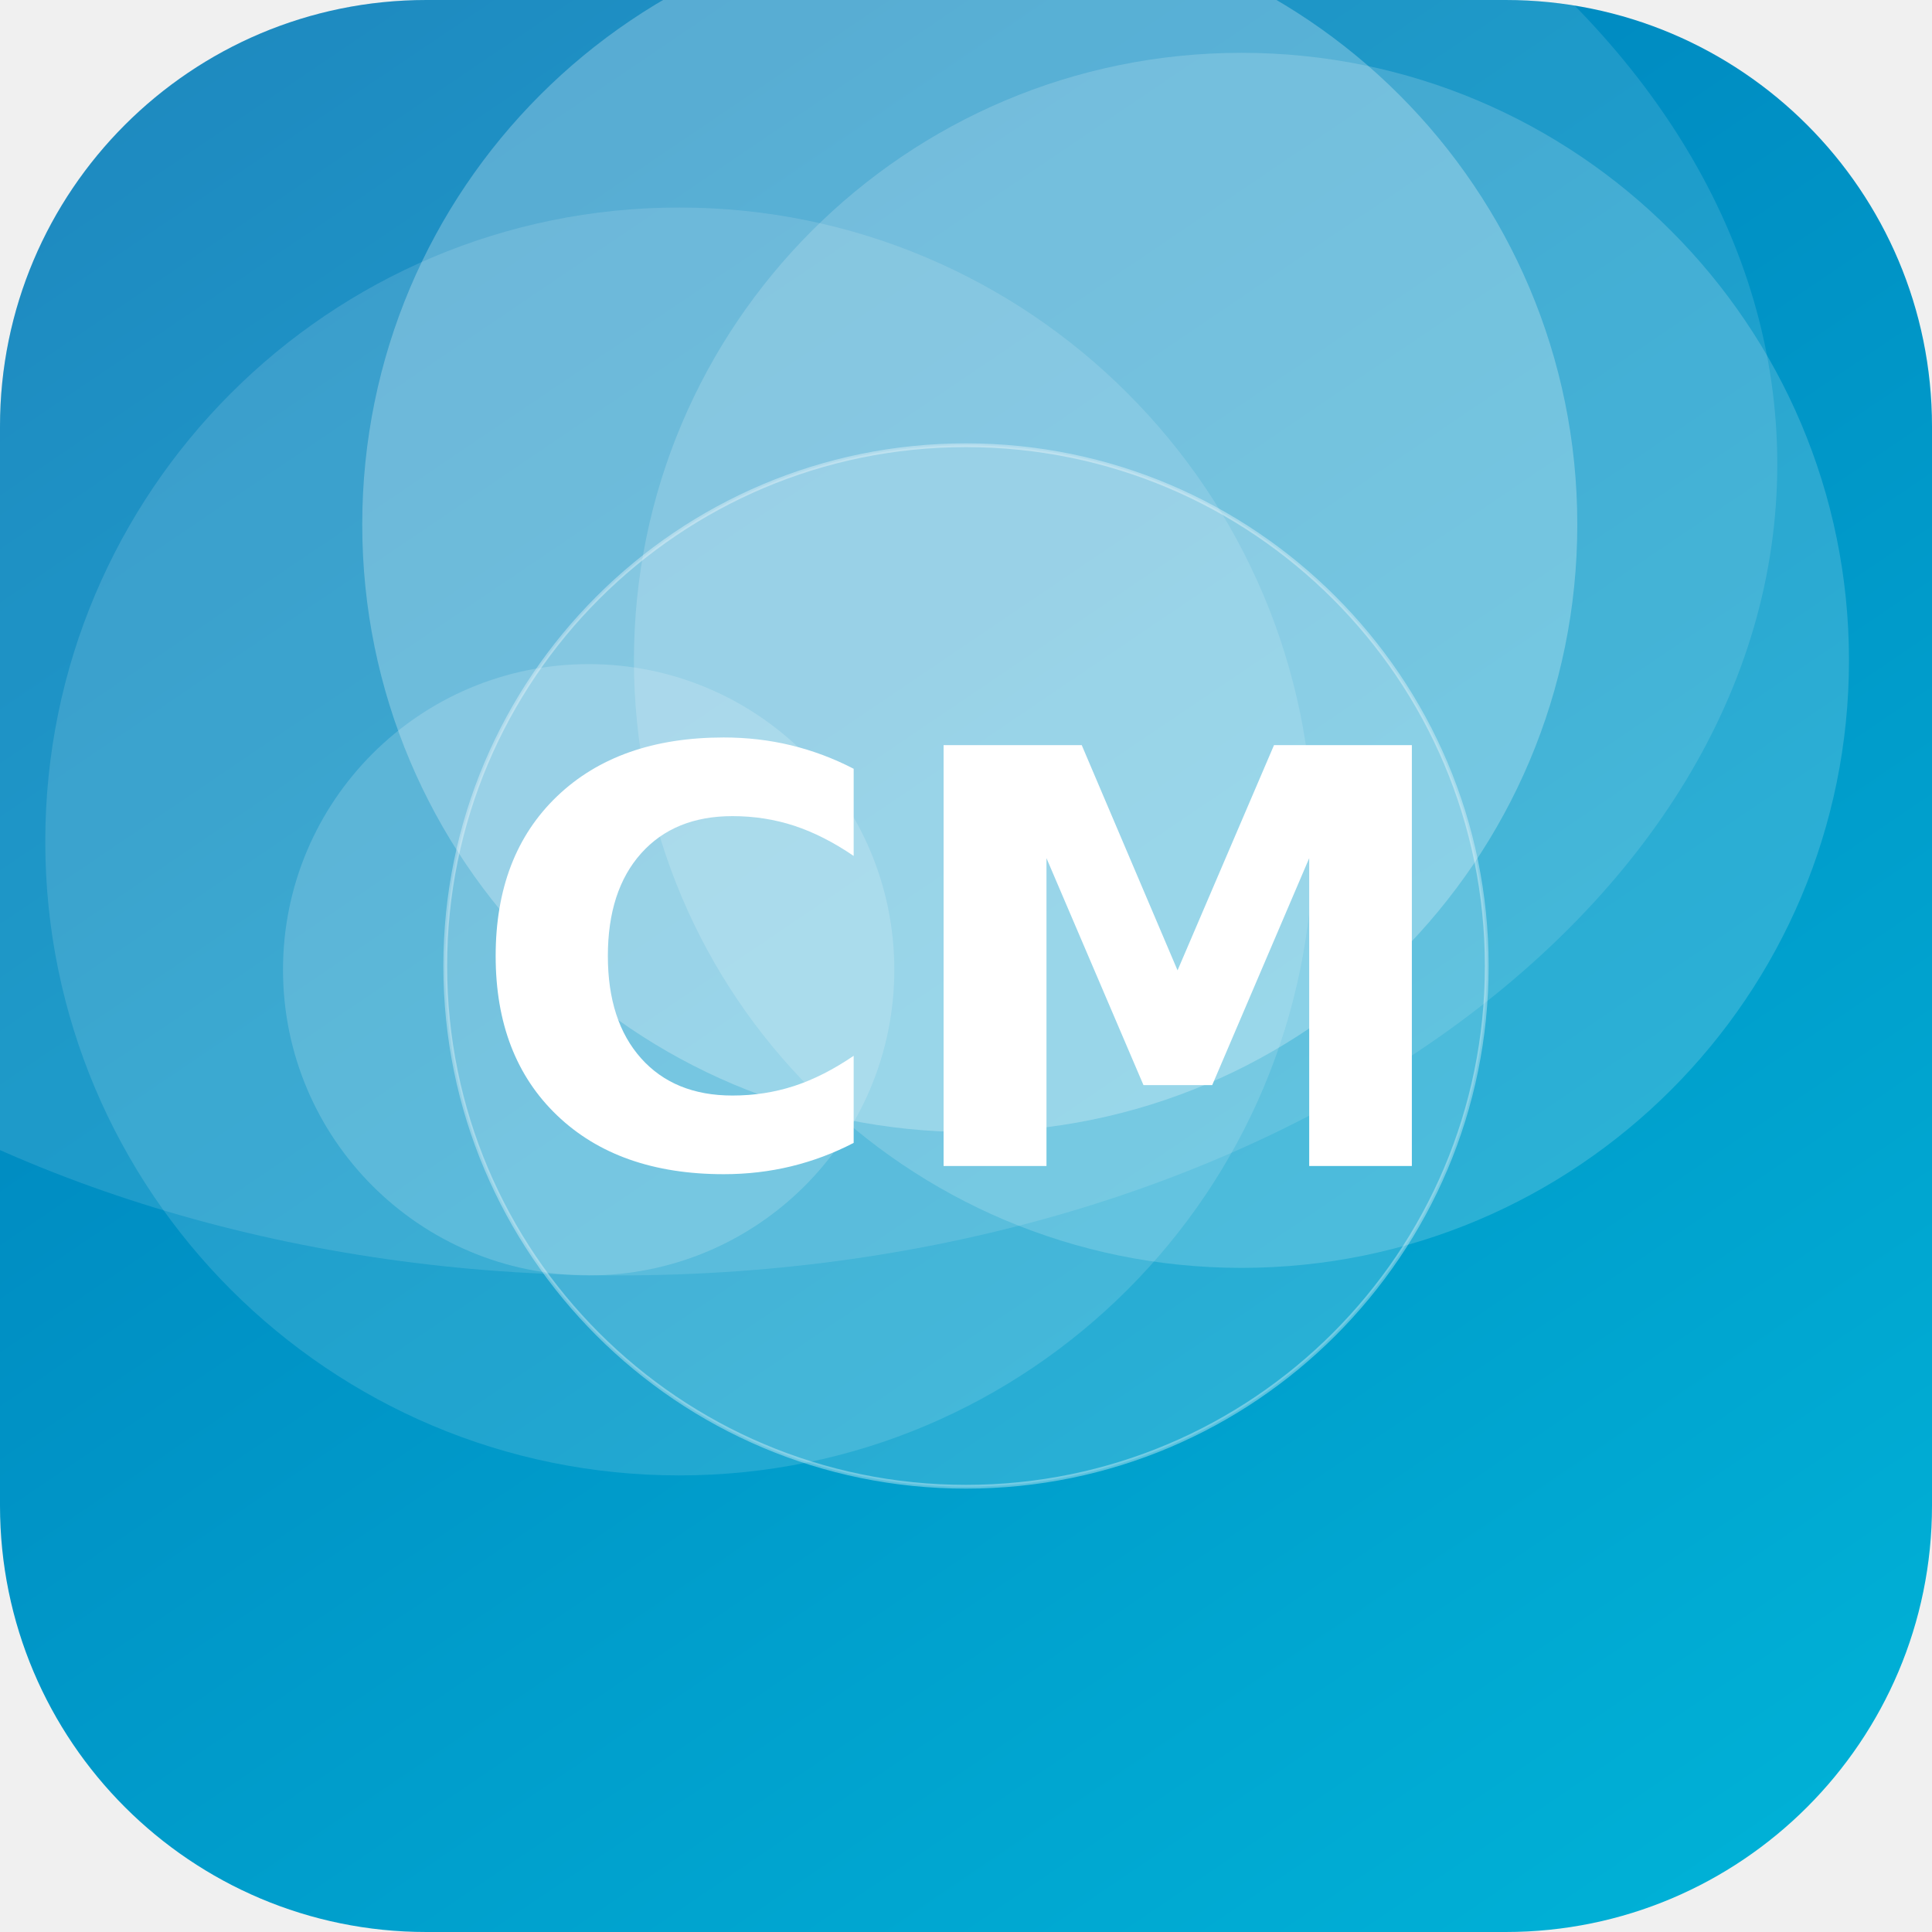
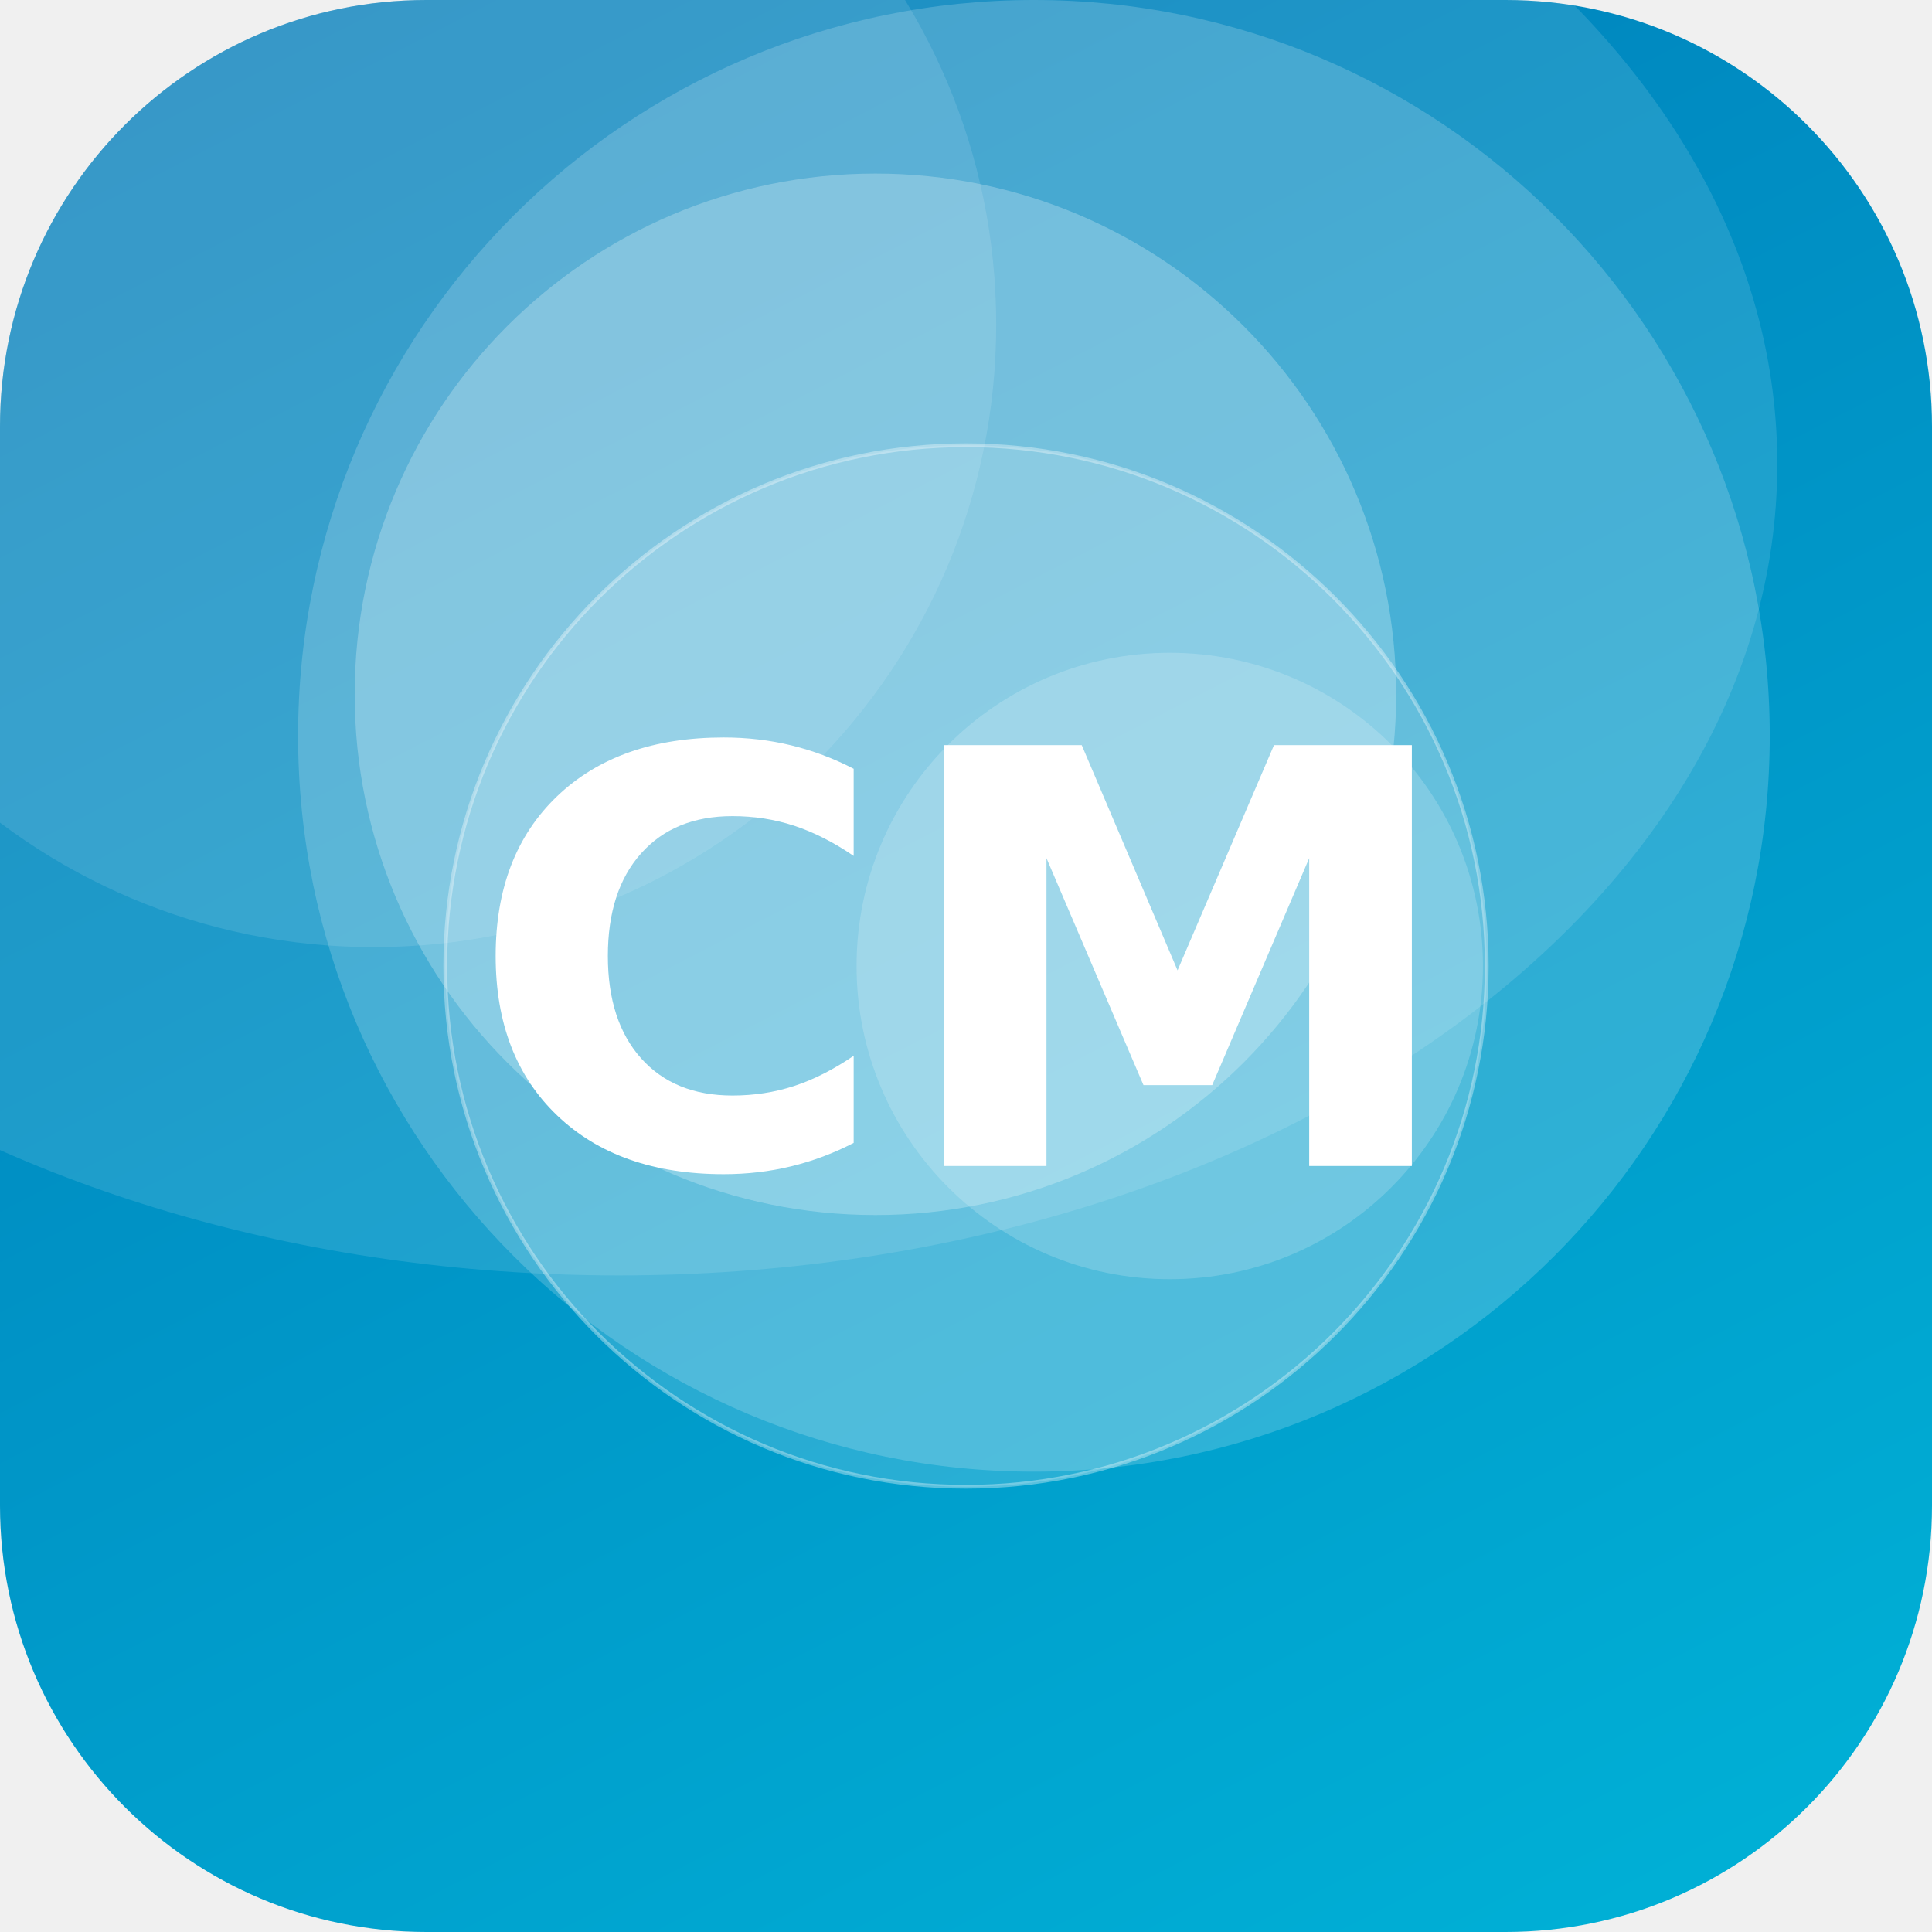
<svg xmlns="http://www.w3.org/2000/svg" width="512" height="512" viewBox="0 0 512 512">
  <defs>
-     <linearGradient id="g" x1="0" y1="0" x2="1" y2="1" gradientTransform="rotate(190 0.5 0.5)">
+     <linearGradient id="g" x1="0" y1="0" x2="1" y2="1" gradientTransform="rotate(198 0.5 0.5)">
      <stop offset="0" stop-color="#00B4D8" />
      <stop offset="1" stop-color="#0077B6" />
    </linearGradient>
    <clipPath id="c">
      <rect width="512" height="512" rx="113" />
    </clipPath>
  </defs>
  <g clip-path="url(#c)">
    <rect width="512" height="512" fill="url(#g)" />
-     <circle cx="156" cy="257" r="81" fill="#FFFFFF" fill-opacity="0.17" />
-     <circle cx="180" cy="223" r="168" fill="#FFFFFF" fill-opacity="0.13" />
-     <circle cx="257" cy="139" r="161" fill="#FFFFFF" fill-opacity="0.26" />
-     <circle cx="329" cy="175" r="161" fill="#FFFFFF" fill-opacity="0.17" />
+     <circle cx="232" cy="184" r="138" fill="#FFFFFF" fill-opacity="0.25" />
+     <circle cx="274" cy="195" r="195" fill="#FFFFFF" fill-opacity="0.18" />
+     <circle cx="310" cy="256" r="83" fill="#FFFFFF" fill-opacity="0.18" />
+     <circle cx="99" cy="86" r="165" fill="#FFFFFF" fill-opacity="0.11" />
    <ellipse cx="164" cy="123" rx="307" ry="215" fill="#FFFFFF" fill-opacity="0.12" />
    <circle cx="256" cy="256" r="138" fill="#FFFFFF" fill-opacity="0.16" stroke="#FFFFFF" stroke-opacity="0.35" />
    <text x="50%" y="50%" dy="53" text-anchor="middle" font-family="DejaVu Sans, Helvetica, Arial, sans-serif" font-weight="bold" font-size="153" fill="#FFFFFF">CM</text>
  </g>
</svg>
